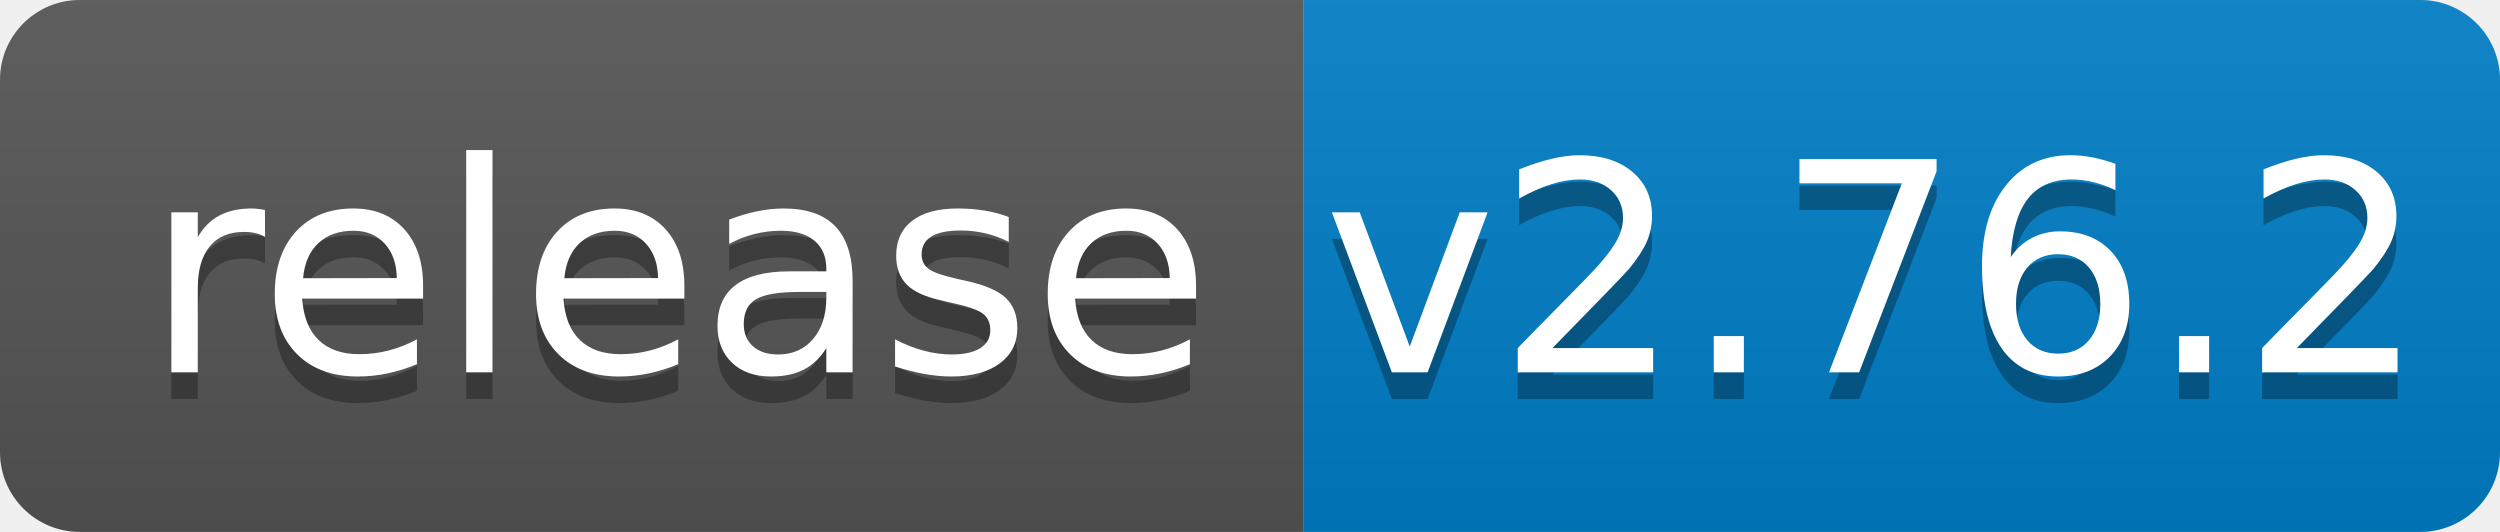
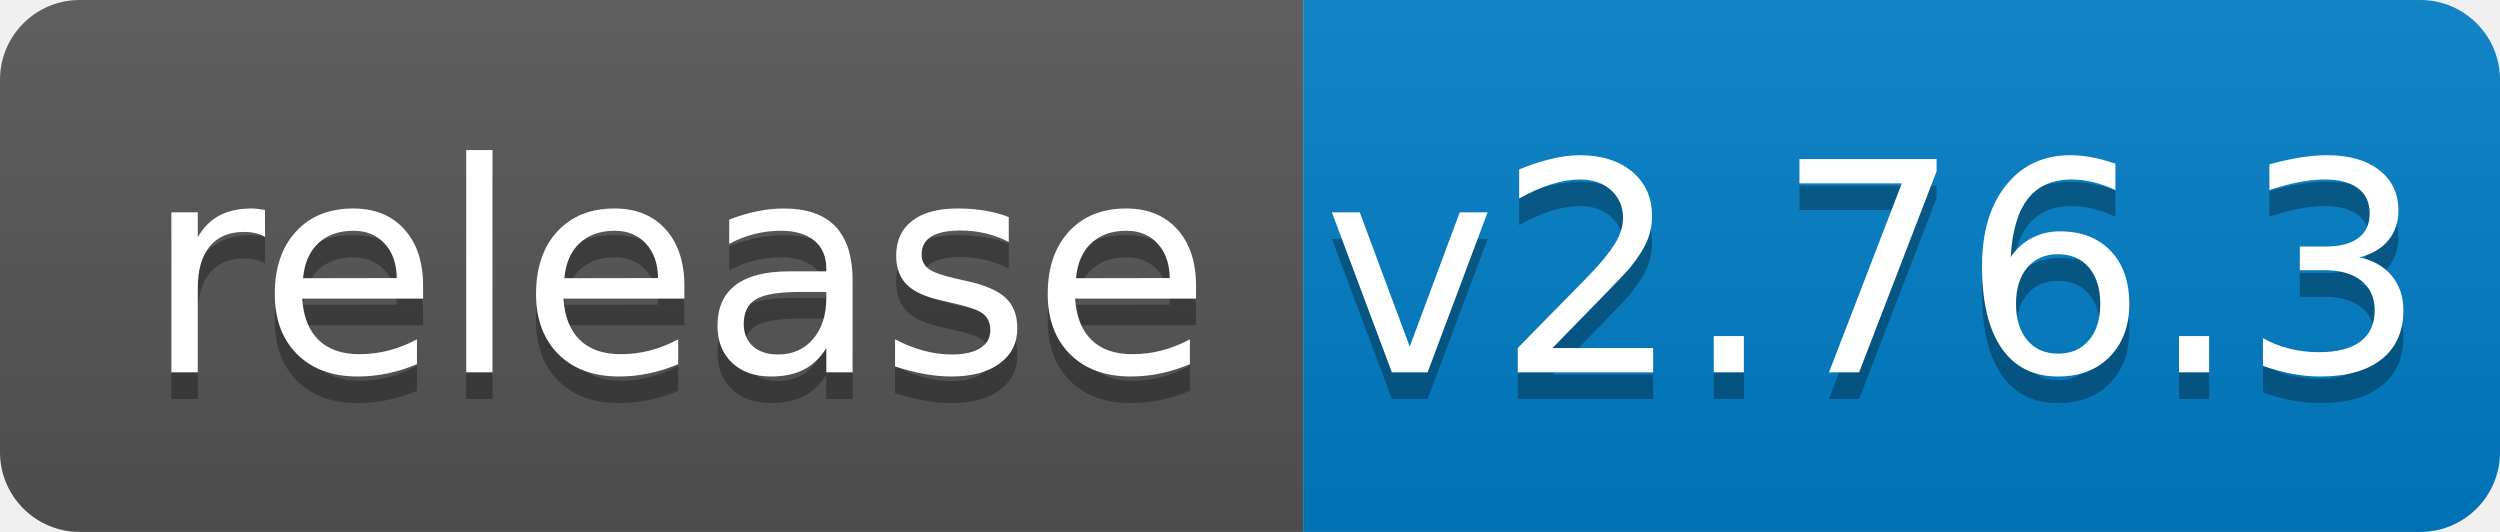
<svg xmlns="http://www.w3.org/2000/svg" width="94" height="20">
  <linearGradient id="b" x2="0" y2="100%">
    <stop offset="0" stop-color="#bbb" stop-opacity=".1" />
    <stop offset="1" stop-opacity=".1" />
  </linearGradient>
  <clipPath id="a">
    <rect width="94" height="20" rx="3" fill="#fff" />
  </clipPath>
  <g clip-path="url(#a)">
    <path fill="#555" d="M0 0h49v20H0z" />
    <path fill="#007ec6" d="M49 0h45v20H49z" />
    <path fill="url(#b)" d="M0 0h94v20H0z" />
  </g>
  <g fill="#fff" text-anchor="middle" font-family="DejaVu Sans,Verdana,Geneva,sans-serif" font-size="110">
    <text x="255" y="150" fill="#010101" fill-opacity=".3" transform="scale(.1)" textLength="390">release</text>
    <text x="255" y="140" transform="scale(.1)" textLength="390">release</text>
-     <text x="705" y="150" fill="#010101" fill-opacity=".3" transform="scale(.1)" textLength="350">v2.76.2</text>
-     <text x="705" y="140" transform="scale(.1)" textLength="350">v2.76.2</text>
+     <text x="705" y="150" fill="#010101" fill-opacity=".3" transform="scale(.1)" textLength="350">v2.76.3</text>
+     <text x="705" y="140" transform="scale(.1)" textLength="350">v2.76.3</text>
  </g>
</svg>
